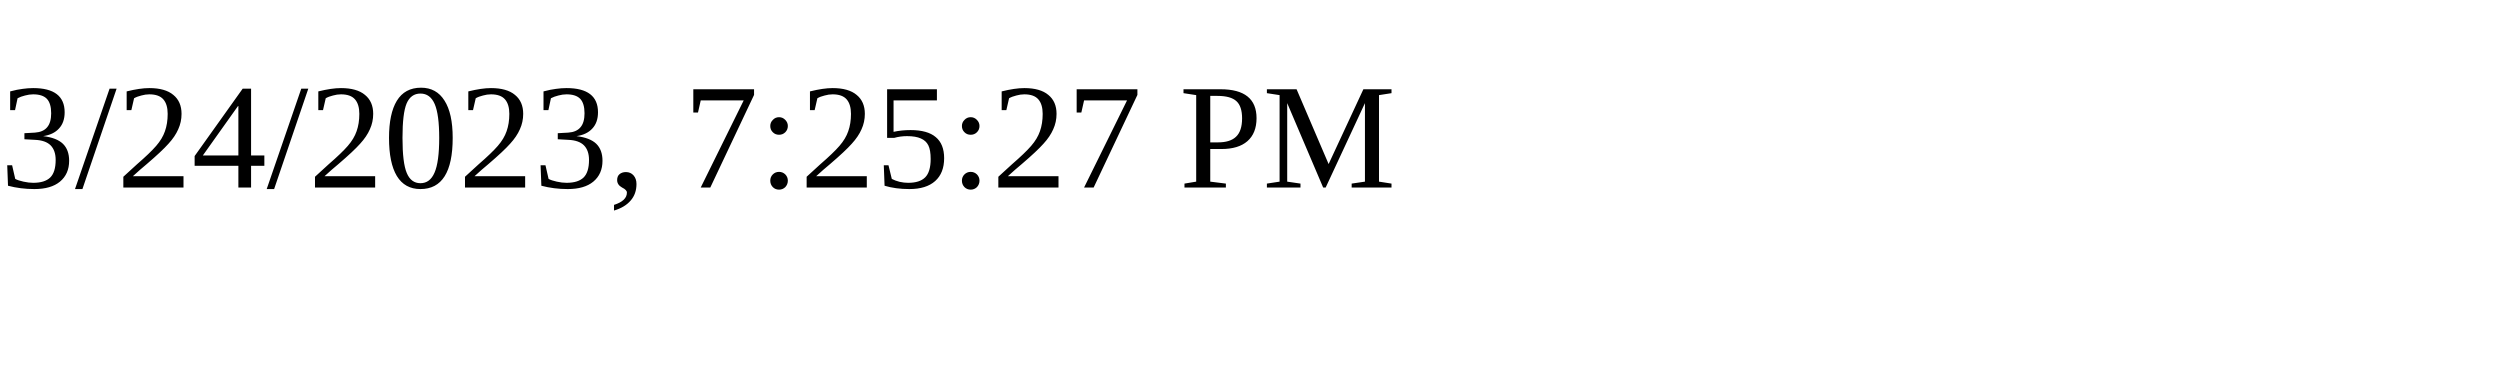
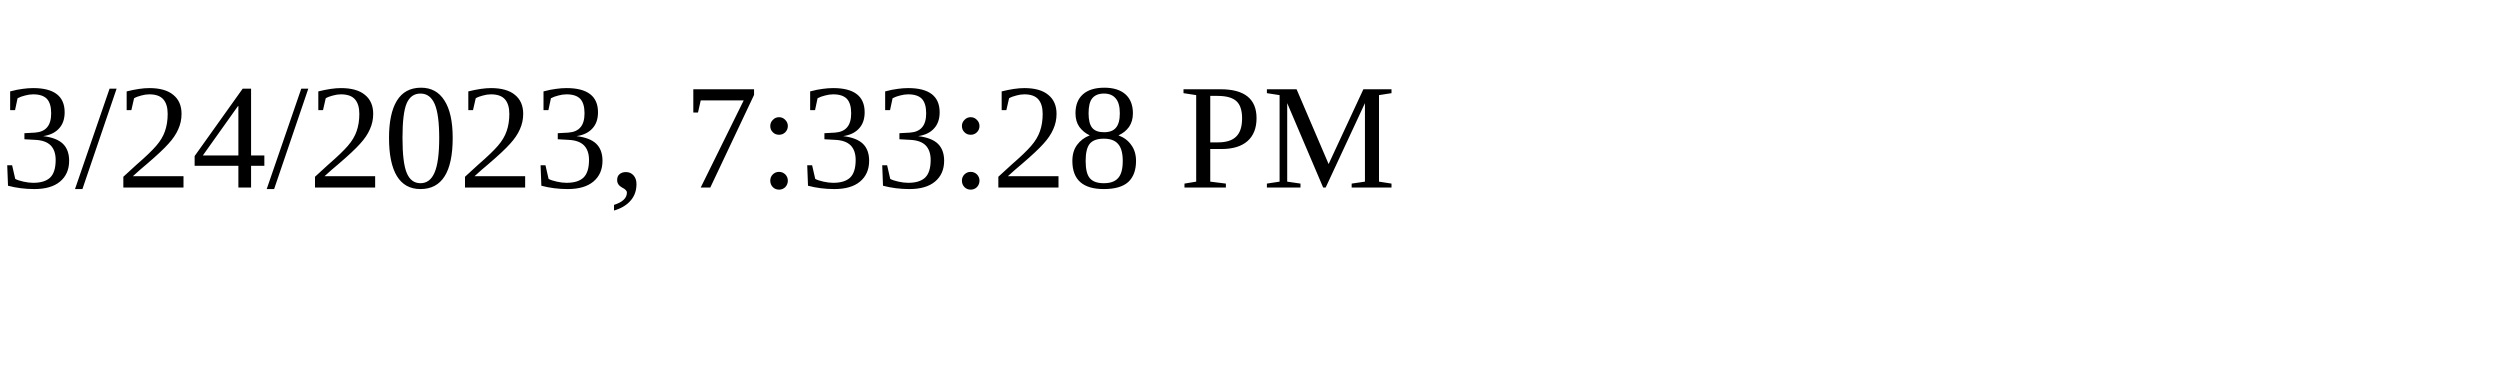
<svg xmlns="http://www.w3.org/2000/svg" height="30" width="200">
-   <text x="0" y="15">3/24/2023, 7:25:27 PM</text>
+   <text x="0" y="15">3/24/2023, 7:33:28 PM</text>
</svg>
